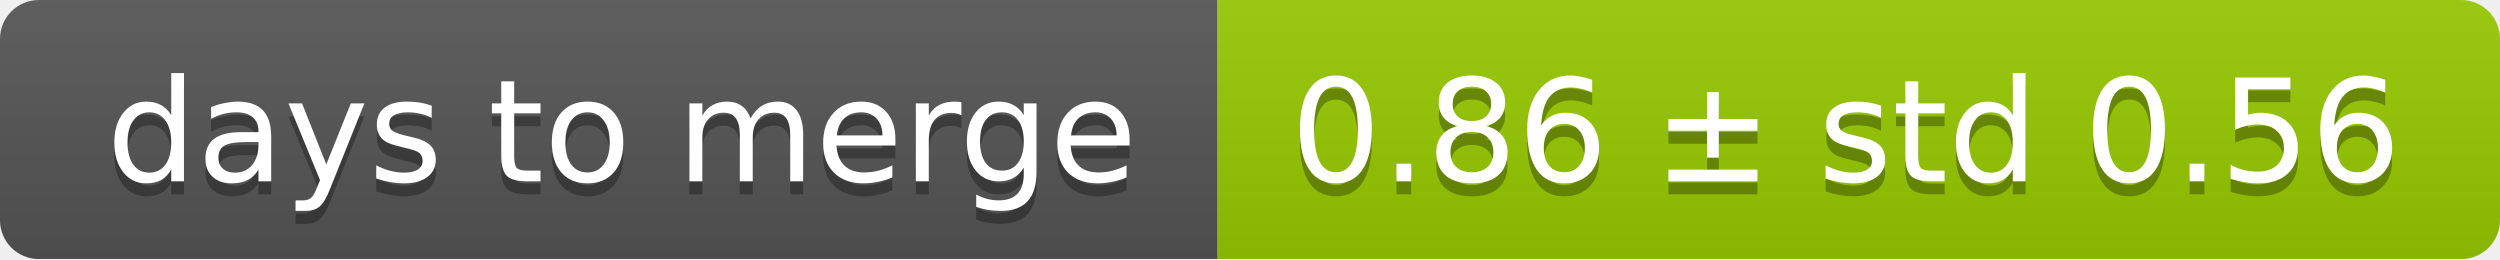
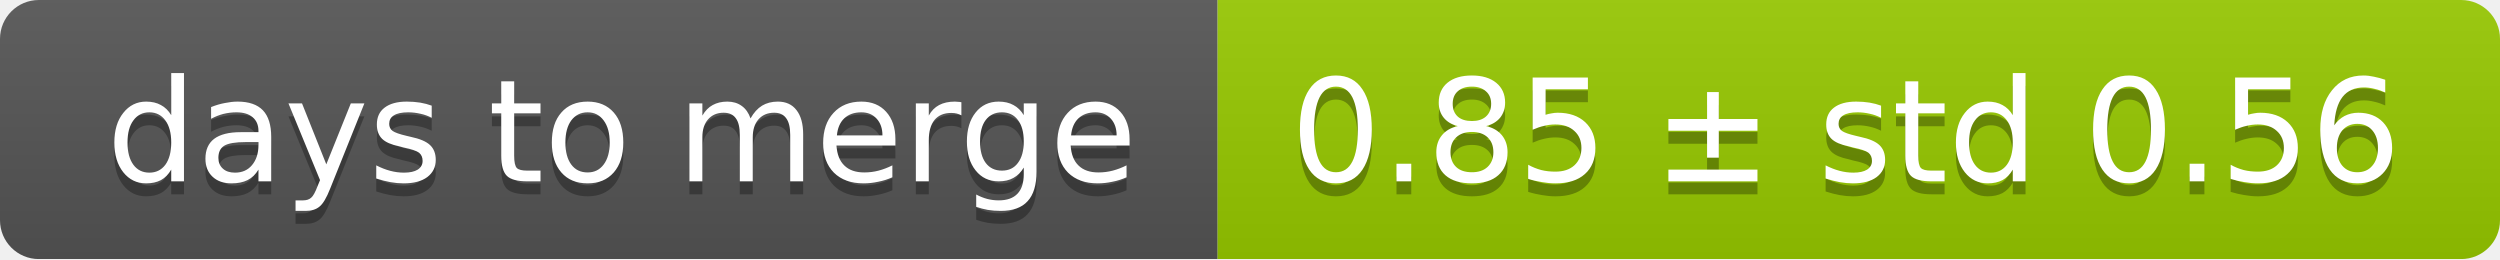
<svg xmlns="http://www.w3.org/2000/svg" width="193" height="20">
  <linearGradient id="smooth" x2="0" y2="100%">
    <stop offset="0" stop-color="#bbb" stop-opacity=".1" />
    <stop offset="1" stop-opacity=".1" />
  </linearGradient>
  <mask id="round">
    <rect width="193" height="20" rx="3" fill="#fff" />
  </mask>
  <g mask="url(#round)">
    <rect width="94" height="20" fill="#555" />
    <rect x="94" width="99" height="20" fill="#97ca00" />
    <rect width="193" height="20" fill="url(#smooth)" />
  </g>
  <g fill="#fff" text-anchor="middle" font-family="DejaVu Sans,Verdana,Geneva,sans-serif" font-size="11">
    <text x="48" y="15" fill="#010101" fill-opacity=".3">days to merge</text>
    <text x="48" y="14">days to merge</text>
-     <text x="142.5" y="15" fill="#010101" fill-opacity=".3">0.86 ± std 0.56</text>
-     <text x="142.5" y="14">0.86 ± std 0.56</text>
+     <text x="142.5" y="15" fill="#010101" fill-opacity=".3">0.85 ± std 0.56</text>
+     <text x="142.5" y="14">0.85 ± std 0.56</text>
  </g>
</svg>
